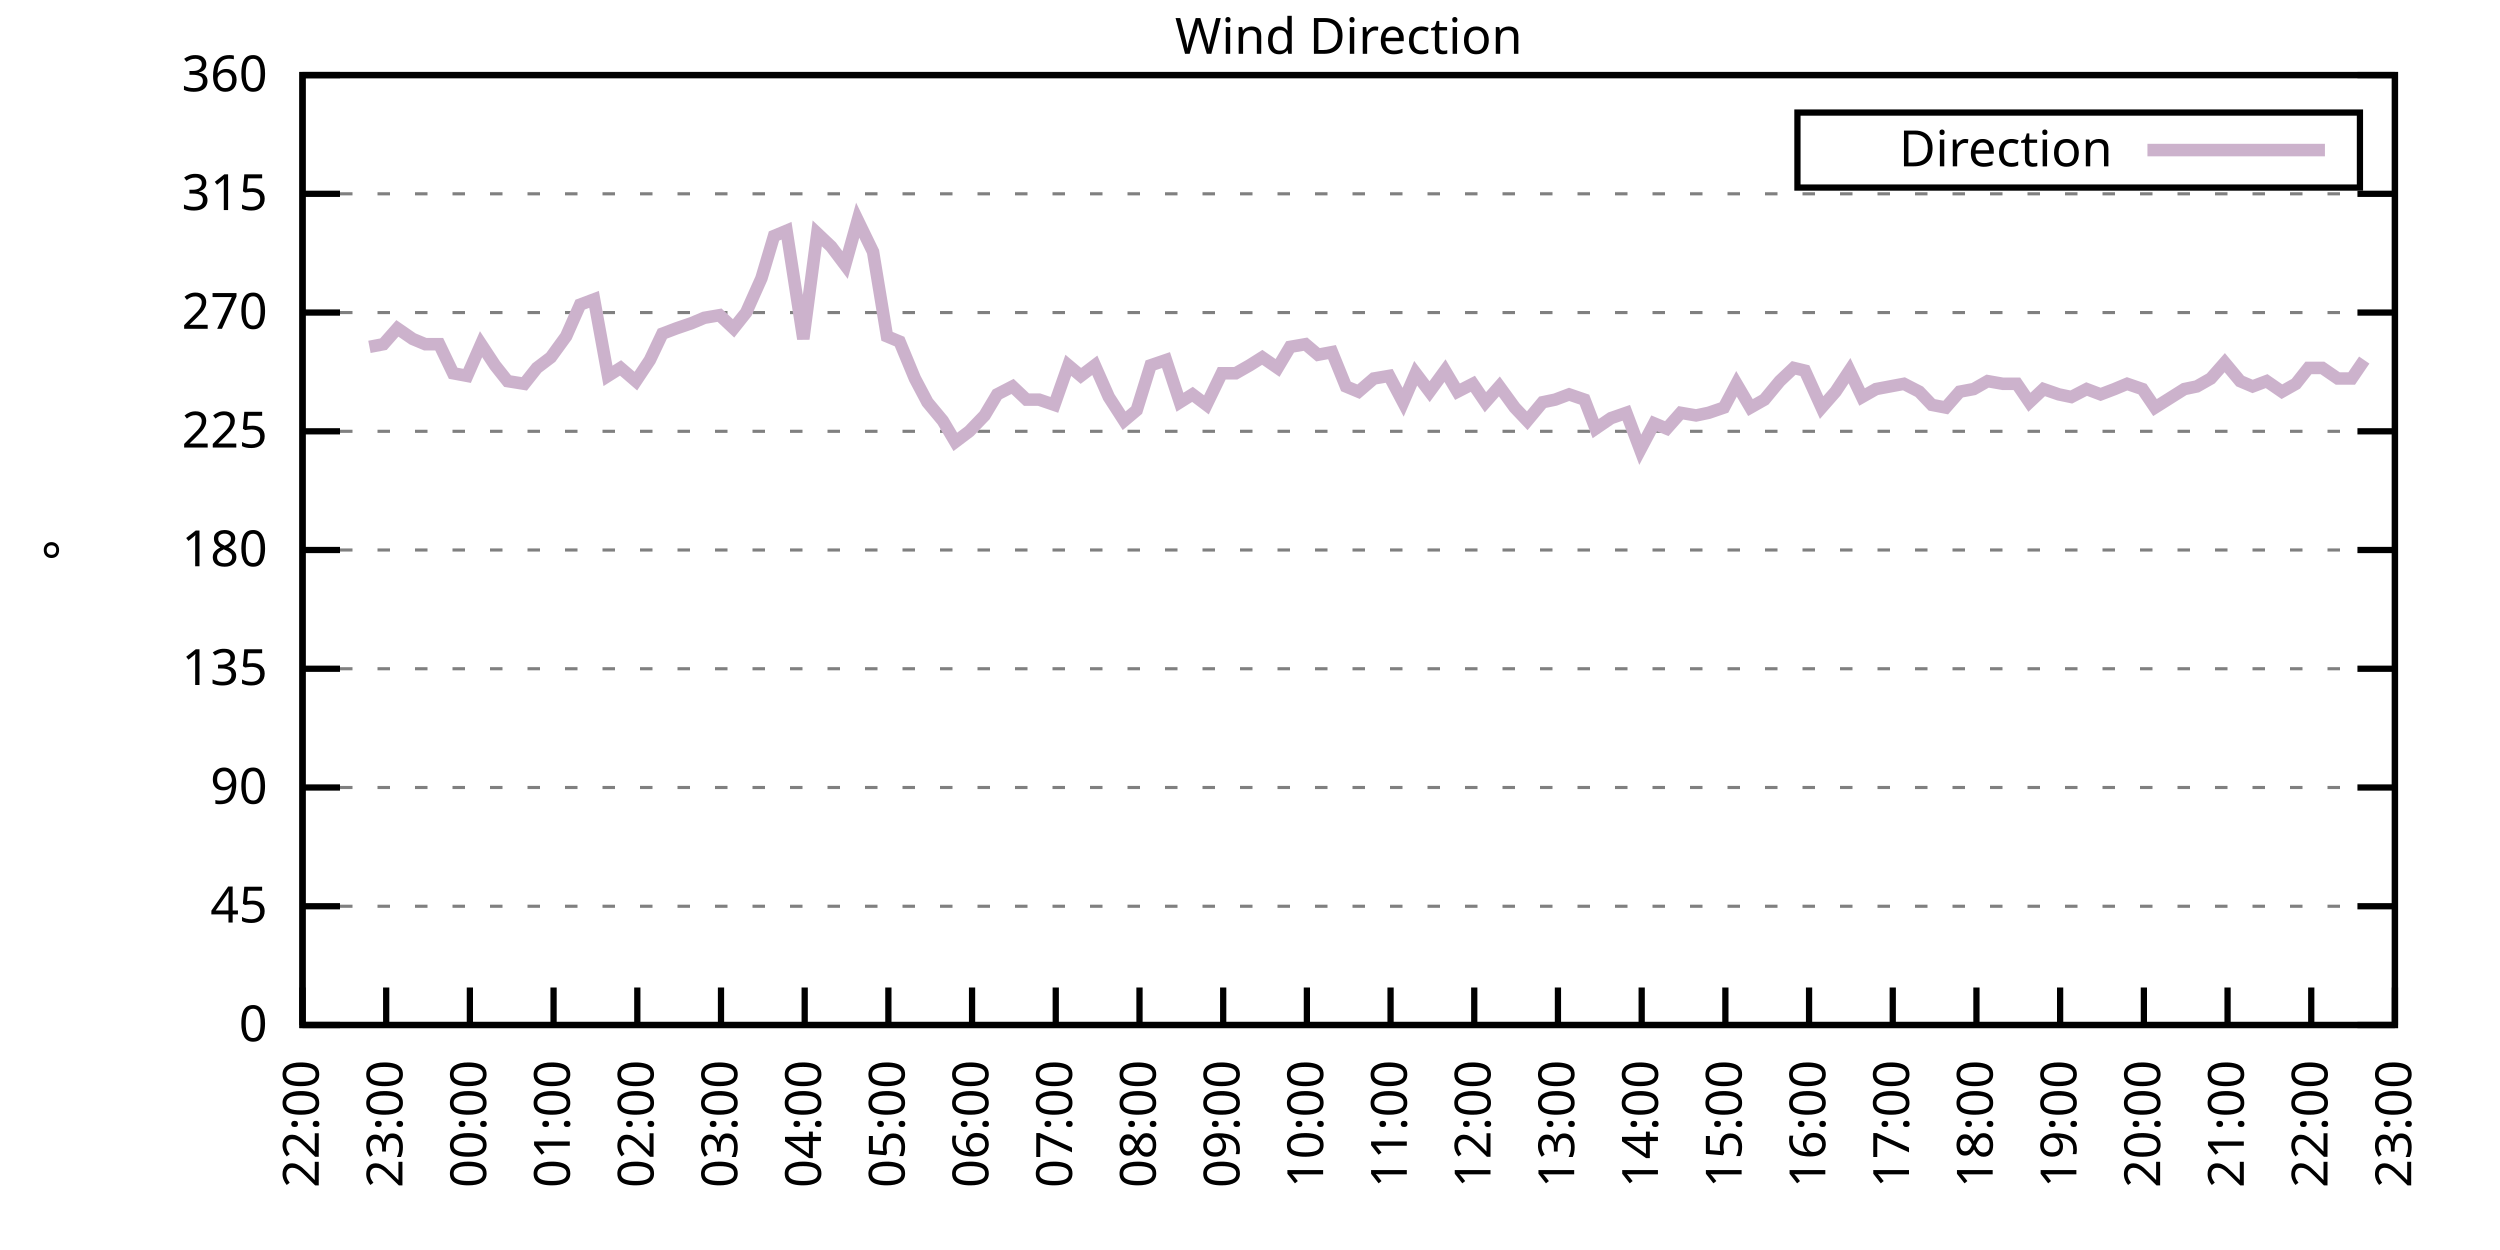
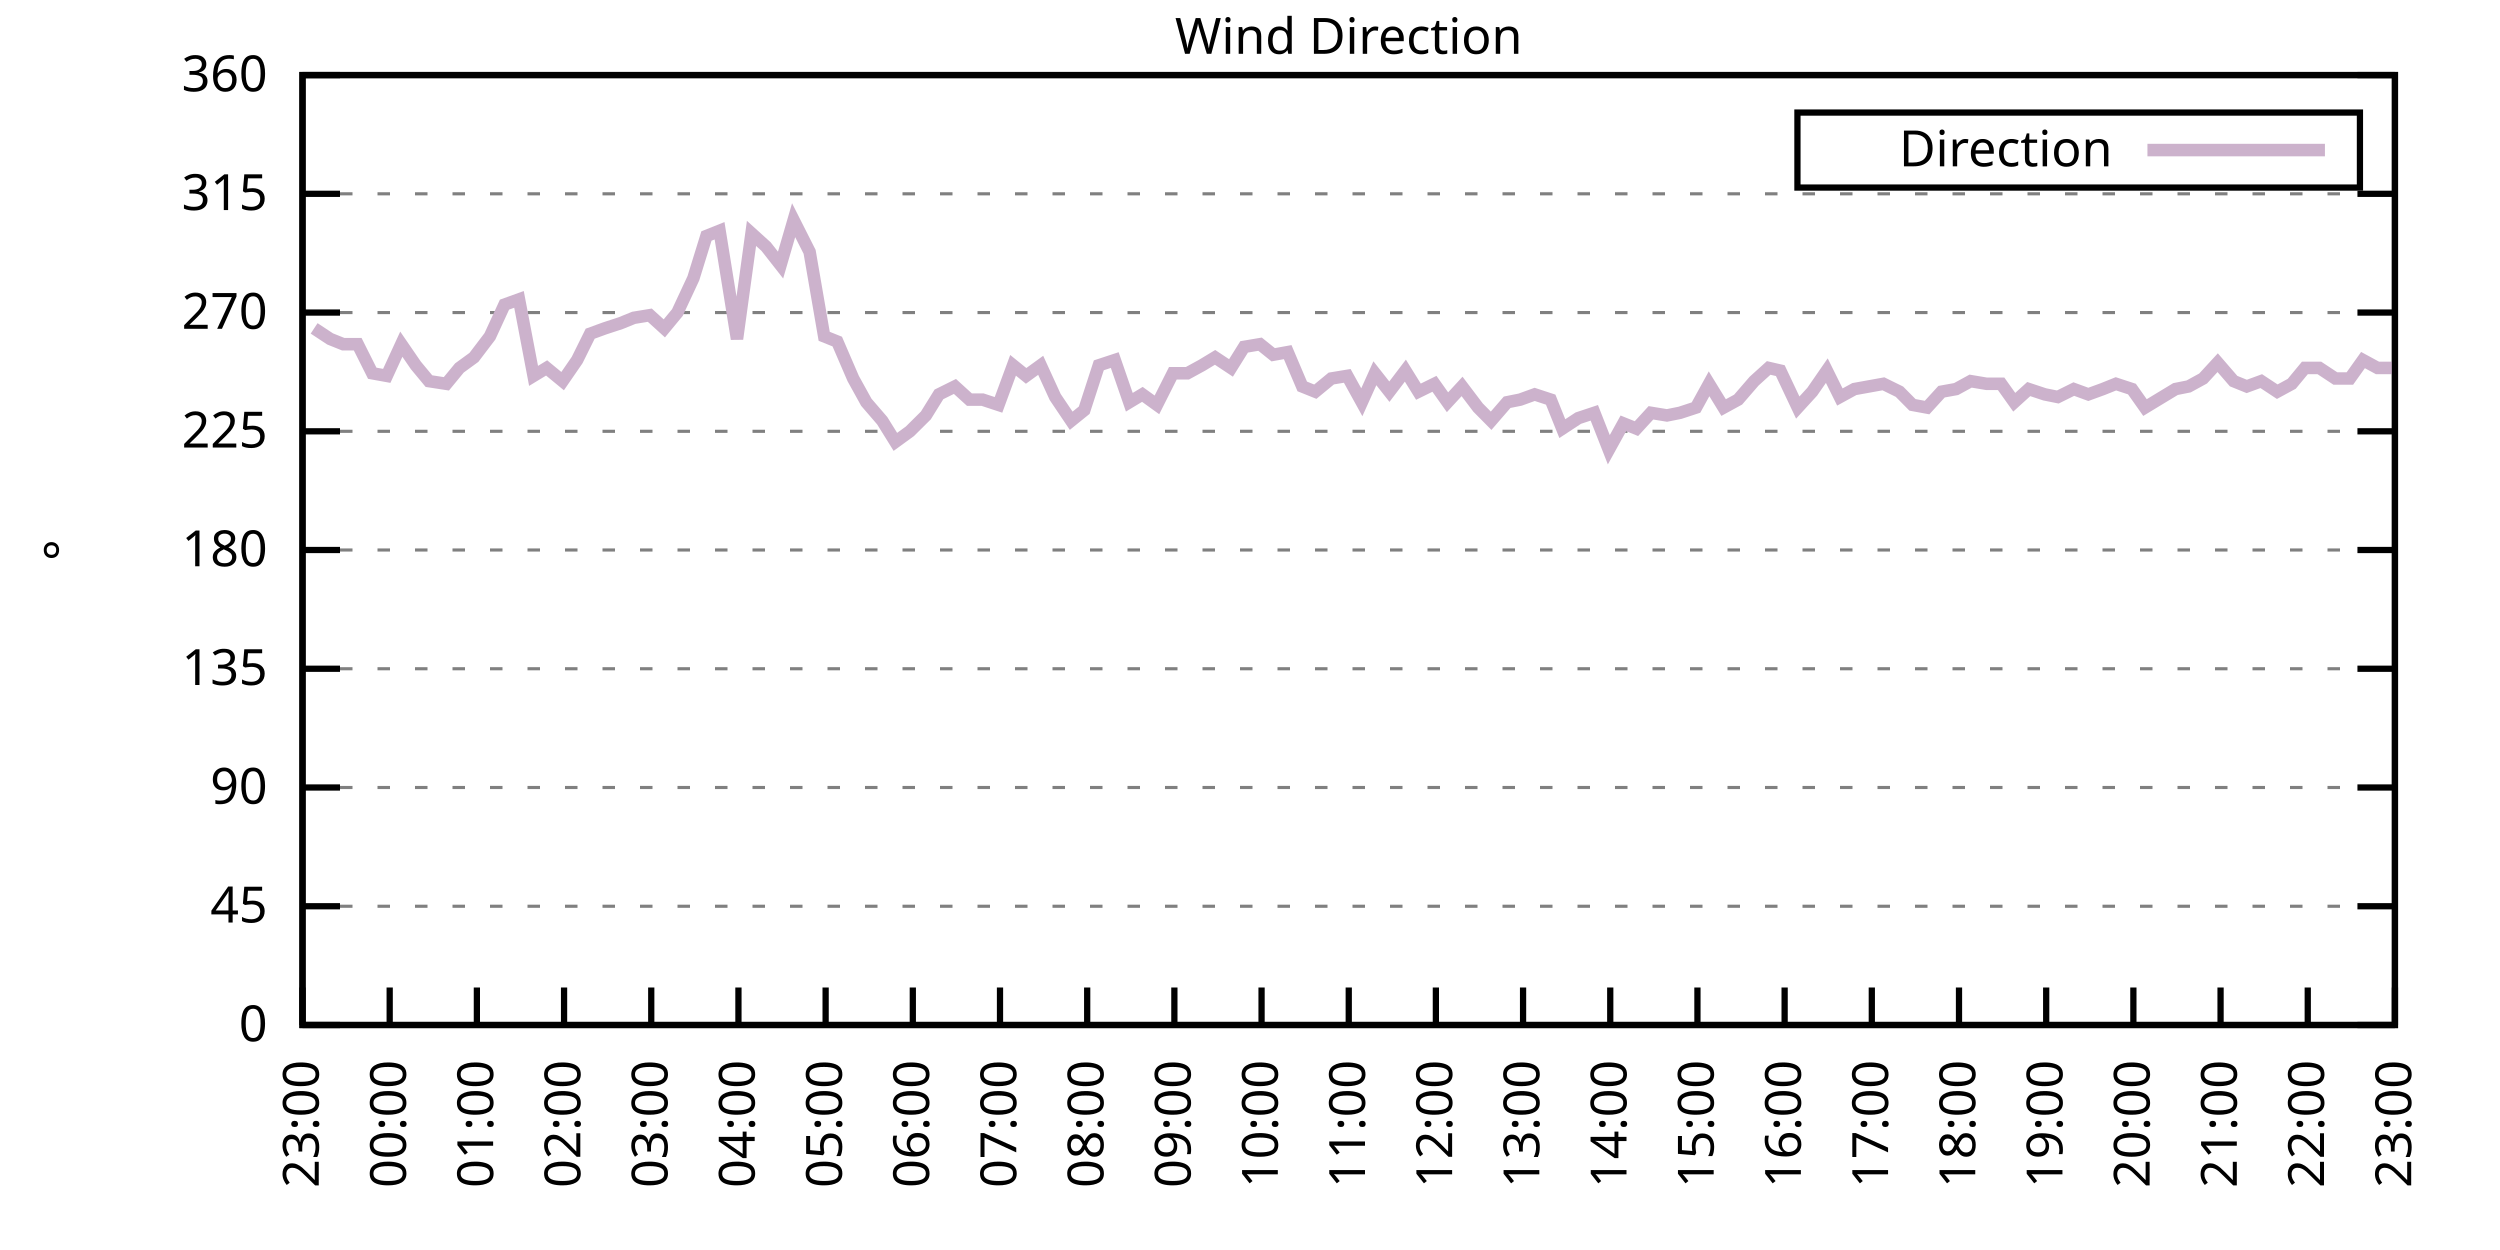
<svg xmlns="http://www.w3.org/2000/svg" xmlns:xlink="http://www.w3.org/1999/xlink" width="400" height="200" viewBox="0 0 400 200">
  <g id="gnuplot_canvas">
    <rect x="0" y="0" width="400" height="200" fill="none" />
    <defs>
      <circle id="gpDot" r="0.5" stroke-width="0.5" stroke="currentColor" />
      <path id="gpPt0" stroke-width="0.333" stroke="currentColor" d="M-1,0 h2 M0,-1 v2" />
      <path id="gpPt1" stroke-width="0.333" stroke="currentColor" d="M-1,-1 L1,1 M1,-1 L-1,1" />
      <path id="gpPt2" stroke-width="0.333" stroke="currentColor" d="M-1,0 L1,0 M0,-1 L0,1 M-1,-1 L1,1 M-1,1 L1,-1" />
      <rect id="gpPt3" stroke-width="0.333" stroke="currentColor" x="-1" y="-1" width="2" height="2" />
      <rect id="gpPt4" stroke-width="0.333" stroke="currentColor" fill="currentColor" x="-1" y="-1" width="2" height="2" />
      <circle id="gpPt5" stroke-width="0.333" stroke="currentColor" cx="0" cy="0" r="1" />
      <use xlink:href="#gpPt5" id="gpPt6" fill="currentColor" stroke="none" />
      <path id="gpPt7" stroke-width="0.333" stroke="currentColor" d="M0,-1.33 L-1.33,0.67 L1.33,0.67 z" />
      <use xlink:href="#gpPt7" id="gpPt8" fill="currentColor" stroke="none" />
      <use xlink:href="#gpPt7" id="gpPt9" stroke="currentColor" transform="rotate(180)" />
      <use xlink:href="#gpPt9" id="gpPt10" fill="currentColor" stroke="none" />
      <use xlink:href="#gpPt3" id="gpPt11" stroke="currentColor" transform="rotate(45)" />
      <use xlink:href="#gpPt11" id="gpPt12" fill="currentColor" stroke="none" />
      <path id="gpPt13" stroke-width="0.333" stroke="currentColor" d="M0,1.330 L1.265,0.411 L0.782,-1.067 L-0.782,-1.076 L-1.265,0.411 z" />
      <use xlink:href="#gpPt13" id="gpPt14" fill="currentColor" stroke="none" />
      <filter id="textbox" filterUnits="objectBoundingBox" x="0" y="0" height="1" width="1">
        <feFlood flood-color="white" flood-opacity="1" result="bgnd" />
        <feComposite in="SourceGraphic" in2="bgnd" operator="atop" />
      </filter>
      <filter id="greybox" filterUnits="objectBoundingBox" x="0" y="0" height="1" width="1">
        <feFlood flood-color="lightgrey" flood-opacity="1" result="grey" />
        <feComposite in="SourceGraphic" in2="grey" operator="atop" />
      </filter>
    </defs>
    <g fill="none" color="white" stroke="currentColor" stroke-width="1.00" stroke-linecap="butt" stroke-linejoin="miter">
</g>
    <g fill="none" color="black" stroke="currentColor" stroke-width="1.00" stroke-linecap="butt" stroke-linejoin="miter">
      <g stroke="none" shape-rendering="crispEdges">
        <polygon fill="rgb(255, 255, 255)" points="48.40,164.00 383.18,164.00 383.18,12.02 48.40,12.02 " />
      </g>
    </g>
    <g fill="none" color="black" stroke="currentColor" stroke-width="1.00" stroke-linecap="butt" stroke-linejoin="miter">
</g>
    <g fill="none" color="black" stroke="black" stroke-width="0.50" stroke-linecap="butt" stroke-linejoin="miter">
</g>
    <g fill="none" color="gray" stroke="currentColor" stroke-width="0.50" stroke-linecap="butt" stroke-linejoin="miter">
      <path stroke="gray" stroke-dasharray="2,4" class="gridline" d="M48.40,164.00 L383.19,164.00  " />
    </g>
    <g fill="none" color="gray" stroke="gray" stroke-width="1.00" stroke-linecap="butt" stroke-linejoin="miter">
</g>
    <g fill="none" color="black" stroke="currentColor" stroke-width="1.00" stroke-linecap="butt" stroke-linejoin="miter">
      <path stroke="black" d="M48.40,164.00 L54.40,164.00 M383.19,164.00 L377.19,164.00  " />
      <g transform="translate(42.80,166.60)" stroke="none" fill="black" font-family="Sans" font-size="8.00" text-anchor="end">
        <text>
          <tspan font-family="Sans"> 0</tspan>
        </text>
      </g>
    </g>
    <g fill="none" color="black" stroke="currentColor" stroke-width="1.00" stroke-linecap="butt" stroke-linejoin="miter">
</g>
    <g fill="none" color="black" stroke="black" stroke-width="0.50" stroke-linecap="butt" stroke-linejoin="miter">
</g>
    <g fill="none" color="gray" stroke="currentColor" stroke-width="0.50" stroke-linecap="butt" stroke-linejoin="miter">
      <path stroke="gray" stroke-dasharray="2,4" class="gridline" d="M48.40,145.00 L383.19,145.00  " />
    </g>
    <g fill="none" color="gray" stroke="gray" stroke-width="1.00" stroke-linecap="butt" stroke-linejoin="miter">
</g>
    <g fill="none" color="black" stroke="currentColor" stroke-width="1.00" stroke-linecap="butt" stroke-linejoin="miter">
      <path stroke="black" d="M48.40,145.00 L54.40,145.00 M383.19,145.00 L377.19,145.00  " />
      <g transform="translate(42.80,147.60)" stroke="none" fill="black" font-family="Sans" font-size="8.00" text-anchor="end">
        <text>
          <tspan font-family="Sans"> 45</tspan>
        </text>
      </g>
    </g>
    <g fill="none" color="black" stroke="currentColor" stroke-width="1.00" stroke-linecap="butt" stroke-linejoin="miter">
</g>
    <g fill="none" color="black" stroke="black" stroke-width="0.50" stroke-linecap="butt" stroke-linejoin="miter">
</g>
    <g fill="none" color="gray" stroke="currentColor" stroke-width="0.50" stroke-linecap="butt" stroke-linejoin="miter">
      <path stroke="gray" stroke-dasharray="2,4" class="gridline" d="M48.40,126.00 L383.19,126.00  " />
    </g>
    <g fill="none" color="gray" stroke="gray" stroke-width="1.00" stroke-linecap="butt" stroke-linejoin="miter">
</g>
    <g fill="none" color="black" stroke="currentColor" stroke-width="1.00" stroke-linecap="butt" stroke-linejoin="miter">
      <path stroke="black" d="M48.40,126.00 L54.40,126.00 M383.19,126.00 L377.19,126.00  " />
      <g transform="translate(42.80,128.60)" stroke="none" fill="black" font-family="Sans" font-size="8.00" text-anchor="end">
        <text>
          <tspan font-family="Sans"> 90</tspan>
        </text>
      </g>
    </g>
    <g fill="none" color="black" stroke="currentColor" stroke-width="1.00" stroke-linecap="butt" stroke-linejoin="miter">
</g>
    <g fill="none" color="black" stroke="black" stroke-width="0.50" stroke-linecap="butt" stroke-linejoin="miter">
</g>
    <g fill="none" color="gray" stroke="currentColor" stroke-width="0.50" stroke-linecap="butt" stroke-linejoin="miter">
      <path stroke="gray" stroke-dasharray="2,4" class="gridline" d="M48.40,107.00 L383.19,107.00  " />
    </g>
    <g fill="none" color="gray" stroke="gray" stroke-width="1.00" stroke-linecap="butt" stroke-linejoin="miter">
</g>
    <g fill="none" color="black" stroke="currentColor" stroke-width="1.00" stroke-linecap="butt" stroke-linejoin="miter">
      <path stroke="black" d="M48.40,107.00 L54.40,107.00 M383.19,107.00 L377.19,107.00  " />
      <g transform="translate(42.80,109.60)" stroke="none" fill="black" font-family="Sans" font-size="8.00" text-anchor="end">
        <text>
          <tspan font-family="Sans"> 135</tspan>
        </text>
      </g>
    </g>
    <g fill="none" color="black" stroke="currentColor" stroke-width="1.00" stroke-linecap="butt" stroke-linejoin="miter">
</g>
    <g fill="none" color="black" stroke="black" stroke-width="0.50" stroke-linecap="butt" stroke-linejoin="miter">
</g>
    <g fill="none" color="gray" stroke="currentColor" stroke-width="0.50" stroke-linecap="butt" stroke-linejoin="miter">
      <path stroke="gray" stroke-dasharray="2,4" class="gridline" d="M48.40,88.00 L383.19,88.00  " />
    </g>
    <g fill="none" color="gray" stroke="gray" stroke-width="1.00" stroke-linecap="butt" stroke-linejoin="miter">
</g>
    <g fill="none" color="black" stroke="currentColor" stroke-width="1.00" stroke-linecap="butt" stroke-linejoin="miter">
      <path stroke="black" d="M48.40,88.00 L54.40,88.00 M383.19,88.00 L377.19,88.00  " />
      <g transform="translate(42.80,90.60)" stroke="none" fill="black" font-family="Sans" font-size="8.00" text-anchor="end">
        <text>
          <tspan font-family="Sans"> 180</tspan>
        </text>
      </g>
    </g>
    <g fill="none" color="black" stroke="currentColor" stroke-width="1.00" stroke-linecap="butt" stroke-linejoin="miter">
</g>
    <g fill="none" color="black" stroke="black" stroke-width="0.50" stroke-linecap="butt" stroke-linejoin="miter">
</g>
    <g fill="none" color="gray" stroke="currentColor" stroke-width="0.50" stroke-linecap="butt" stroke-linejoin="miter">
      <path stroke="gray" stroke-dasharray="2,4" class="gridline" d="M48.40,69.01 L383.19,69.01  " />
    </g>
    <g fill="none" color="gray" stroke="gray" stroke-width="1.00" stroke-linecap="butt" stroke-linejoin="miter">
</g>
    <g fill="none" color="black" stroke="currentColor" stroke-width="1.00" stroke-linecap="butt" stroke-linejoin="miter">
      <path stroke="black" d="M48.40,69.01 L54.40,69.01 M383.19,69.01 L377.19,69.01  " />
      <g transform="translate(42.80,71.61)" stroke="none" fill="black" font-family="Sans" font-size="8.00" text-anchor="end">
        <text>
          <tspan font-family="Sans"> 225</tspan>
        </text>
      </g>
    </g>
    <g fill="none" color="black" stroke="currentColor" stroke-width="1.00" stroke-linecap="butt" stroke-linejoin="miter">
</g>
    <g fill="none" color="black" stroke="black" stroke-width="0.50" stroke-linecap="butt" stroke-linejoin="miter">
</g>
    <g fill="none" color="gray" stroke="currentColor" stroke-width="0.50" stroke-linecap="butt" stroke-linejoin="miter">
      <path stroke="gray" stroke-dasharray="2,4" class="gridline" d="M48.40,50.01 L383.19,50.01  " />
    </g>
    <g fill="none" color="gray" stroke="gray" stroke-width="1.00" stroke-linecap="butt" stroke-linejoin="miter">
</g>
    <g fill="none" color="black" stroke="currentColor" stroke-width="1.00" stroke-linecap="butt" stroke-linejoin="miter">
      <path stroke="black" d="M48.40,50.01 L54.40,50.01 M383.19,50.01 L377.19,50.01  " />
      <g transform="translate(42.80,52.61)" stroke="none" fill="black" font-family="Sans" font-size="8.00" text-anchor="end">
        <text>
          <tspan font-family="Sans"> 270</tspan>
        </text>
      </g>
    </g>
    <g fill="none" color="black" stroke="currentColor" stroke-width="1.00" stroke-linecap="butt" stroke-linejoin="miter">
</g>
    <g fill="none" color="black" stroke="black" stroke-width="0.50" stroke-linecap="butt" stroke-linejoin="miter">
</g>
    <g fill="none" color="gray" stroke="currentColor" stroke-width="0.50" stroke-linecap="butt" stroke-linejoin="miter">
      <path stroke="gray" stroke-dasharray="2,4" class="gridline" d="M48.40,31.01 L383.19,31.01  " />
    </g>
    <g fill="none" color="gray" stroke="gray" stroke-width="1.00" stroke-linecap="butt" stroke-linejoin="miter">
</g>
    <g fill="none" color="black" stroke="currentColor" stroke-width="1.00" stroke-linecap="butt" stroke-linejoin="miter">
      <path stroke="black" d="M48.40,31.01 L54.40,31.01 M383.19,31.01 L377.19,31.01  " />
      <g transform="translate(42.80,33.61)" stroke="none" fill="black" font-family="Sans" font-size="8.00" text-anchor="end">
        <text>
          <tspan font-family="Sans"> 315</tspan>
        </text>
      </g>
    </g>
    <g fill="none" color="black" stroke="currentColor" stroke-width="1.00" stroke-linecap="butt" stroke-linejoin="miter">
</g>
    <g fill="none" color="black" stroke="black" stroke-width="0.50" stroke-linecap="butt" stroke-linejoin="miter">
</g>
    <g fill="none" color="gray" stroke="currentColor" stroke-width="0.50" stroke-linecap="butt" stroke-linejoin="miter">
      <path stroke="gray" stroke-dasharray="2,4" class="gridline" d="M48.40,12.01 L383.19,12.01  " />
    </g>
    <g fill="none" color="gray" stroke="gray" stroke-width="1.00" stroke-linecap="butt" stroke-linejoin="miter">
</g>
    <g fill="none" color="black" stroke="currentColor" stroke-width="1.00" stroke-linecap="butt" stroke-linejoin="miter">
      <path stroke="black" d="M48.40,12.01 L54.40,12.01 M383.19,12.01 L377.19,12.01  " />
      <g transform="translate(42.80,14.61)" stroke="none" fill="black" font-family="Sans" font-size="8.00" text-anchor="end">
        <text>
          <tspan font-family="Sans"> 360</tspan>
        </text>
      </g>
    </g>
    <g fill="none" color="black" stroke="currentColor" stroke-width="1.00" stroke-linecap="butt" stroke-linejoin="miter">
      <path stroke="black" d="M48.40,164.00 L48.40,158.00  " />
      <g transform="translate(51.00,169.60) rotate(270.00)" stroke="none" fill="black" font-family="Sans" font-size="8.00" text-anchor="end">
        <text>
-           <tspan font-family="Sans">22:00</tspan>
-         </text>
-       </g>
-     </g>
-     <g fill="none" color="black" stroke="currentColor" stroke-width="1.00" stroke-linecap="butt" stroke-linejoin="miter">
-       <path stroke="black" d="M61.79,164.00 L61.79,158.00  " />
-       <g transform="translate(64.39,169.60) rotate(270.00)" stroke="none" fill="black" font-family="Sans" font-size="8.00" text-anchor="end">
-         <text>
          <tspan font-family="Sans">23:00</tspan>
        </text>
      </g>
    </g>
    <g fill="none" color="black" stroke="currentColor" stroke-width="1.00" stroke-linecap="butt" stroke-linejoin="miter">
-       <path stroke="black" d="M75.18,164.00 L75.18,158.00  " />
-       <g transform="translate(77.78,169.60) rotate(270.00)" stroke="none" fill="black" font-family="Sans" font-size="8.00" text-anchor="end">
+       <path stroke="black" d="M62.35,164.00 L62.35,158.00  " />
+       <g transform="translate(64.95,169.60) rotate(270.00)" stroke="none" fill="black" font-family="Sans" font-size="8.00" text-anchor="end">
        <text>
          <tspan font-family="Sans">00:00</tspan>
        </text>
      </g>
    </g>
    <g fill="none" color="black" stroke="currentColor" stroke-width="1.00" stroke-linecap="butt" stroke-linejoin="miter">
-       <path stroke="black" d="M88.57,164.00 L88.57,158.00  " />
-       <g transform="translate(91.17,169.60) rotate(270.00)" stroke="none" fill="black" font-family="Sans" font-size="8.00" text-anchor="end">
+       <path stroke="black" d="M76.30,164.00 L76.30,158.00  " />
+       <g transform="translate(78.90,169.60) rotate(270.00)" stroke="none" fill="black" font-family="Sans" font-size="8.00" text-anchor="end">
        <text>
          <tspan font-family="Sans">01:00</tspan>
        </text>
      </g>
    </g>
    <g fill="none" color="black" stroke="currentColor" stroke-width="1.00" stroke-linecap="butt" stroke-linejoin="miter">
-       <path stroke="black" d="M101.97,164.00 L101.97,158.00  " />
-       <g transform="translate(104.57,169.60) rotate(270.00)" stroke="none" fill="black" font-family="Sans" font-size="8.00" text-anchor="end">
+       <path stroke="black" d="M90.25,164.00 L90.25,158.00  " />
+       <g transform="translate(92.85,169.60) rotate(270.00)" stroke="none" fill="black" font-family="Sans" font-size="8.00" text-anchor="end">
        <text>
          <tspan font-family="Sans">02:00</tspan>
        </text>
      </g>
    </g>
    <g fill="none" color="black" stroke="currentColor" stroke-width="1.00" stroke-linecap="butt" stroke-linejoin="miter">
-       <path stroke="black" d="M115.36,164.00 L115.36,158.00  " />
-       <g transform="translate(117.96,169.60) rotate(270.00)" stroke="none" fill="black" font-family="Sans" font-size="8.00" text-anchor="end">
+       <path stroke="black" d="M104.20,164.00 L104.20,158.00  " />
+       <g transform="translate(106.80,169.60) rotate(270.00)" stroke="none" fill="black" font-family="Sans" font-size="8.00" text-anchor="end">
        <text>
          <tspan font-family="Sans">03:00</tspan>
        </text>
      </g>
    </g>
    <g fill="none" color="black" stroke="currentColor" stroke-width="1.00" stroke-linecap="butt" stroke-linejoin="miter">
-       <path stroke="black" d="M128.75,164.00 L128.75,158.00  " />
-       <g transform="translate(131.35,169.60) rotate(270.00)" stroke="none" fill="black" font-family="Sans" font-size="8.00" text-anchor="end">
+       <path stroke="black" d="M118.15,164.00 L118.15,158.00  " />
+       <g transform="translate(120.75,169.60) rotate(270.00)" stroke="none" fill="black" font-family="Sans" font-size="8.00" text-anchor="end">
        <text>
          <tspan font-family="Sans">04:00</tspan>
        </text>
      </g>
    </g>
    <g fill="none" color="black" stroke="currentColor" stroke-width="1.00" stroke-linecap="butt" stroke-linejoin="miter">
-       <path stroke="black" d="M142.14,164.00 L142.14,158.00  " />
-       <g transform="translate(144.74,169.60) rotate(270.00)" stroke="none" fill="black" font-family="Sans" font-size="8.00" text-anchor="end">
+       <path stroke="black" d="M132.10,164.00 L132.10,158.00  " />
+       <g transform="translate(134.70,169.60) rotate(270.00)" stroke="none" fill="black" font-family="Sans" font-size="8.00" text-anchor="end">
        <text>
          <tspan font-family="Sans">05:00</tspan>
        </text>
      </g>
    </g>
    <g fill="none" color="black" stroke="currentColor" stroke-width="1.00" stroke-linecap="butt" stroke-linejoin="miter">
-       <path stroke="black" d="M155.53,164.00 L155.53,158.00  " />
-       <g transform="translate(158.13,169.60) rotate(270.00)" stroke="none" fill="black" font-family="Sans" font-size="8.00" text-anchor="end">
+       <path stroke="black" d="M146.05,164.00 L146.05,158.00  " />
+       <g transform="translate(148.65,169.60) rotate(270.00)" stroke="none" fill="black" font-family="Sans" font-size="8.00" text-anchor="end">
        <text>
          <tspan font-family="Sans">06:00</tspan>
        </text>
      </g>
    </g>
    <g fill="none" color="black" stroke="currentColor" stroke-width="1.00" stroke-linecap="butt" stroke-linejoin="miter">
-       <path stroke="black" d="M168.92,164.00 L168.92,158.00  " />
-       <g transform="translate(171.52,169.60) rotate(270.00)" stroke="none" fill="black" font-family="Sans" font-size="8.00" text-anchor="end">
+       <path stroke="black" d="M160.00,164.00 L160.00,158.00  " />
+       <g transform="translate(162.60,169.60) rotate(270.00)" stroke="none" fill="black" font-family="Sans" font-size="8.00" text-anchor="end">
        <text>
          <tspan font-family="Sans">07:00</tspan>
        </text>
      </g>
    </g>
    <g fill="none" color="black" stroke="currentColor" stroke-width="1.00" stroke-linecap="butt" stroke-linejoin="miter">
-       <path stroke="black" d="M182.32,164.00 L182.32,158.00  " />
-       <g transform="translate(184.92,169.60) rotate(270.00)" stroke="none" fill="black" font-family="Sans" font-size="8.00" text-anchor="end">
+       <path stroke="black" d="M173.95,164.00 L173.95,158.00  " />
+       <g transform="translate(176.55,169.60) rotate(270.00)" stroke="none" fill="black" font-family="Sans" font-size="8.00" text-anchor="end">
        <text>
          <tspan font-family="Sans">08:00</tspan>
        </text>
      </g>
    </g>
    <g fill="none" color="black" stroke="currentColor" stroke-width="1.00" stroke-linecap="butt" stroke-linejoin="miter">
-       <path stroke="black" d="M195.71,164.00 L195.71,158.00  " />
-       <g transform="translate(198.31,169.60) rotate(270.00)" stroke="none" fill="black" font-family="Sans" font-size="8.00" text-anchor="end">
+       <path stroke="black" d="M187.90,164.00 L187.90,158.00  " />
+       <g transform="translate(190.50,169.60) rotate(270.00)" stroke="none" fill="black" font-family="Sans" font-size="8.00" text-anchor="end">
        <text>
          <tspan font-family="Sans">09:00</tspan>
        </text>
      </g>
    </g>
    <g fill="none" color="black" stroke="currentColor" stroke-width="1.00" stroke-linecap="butt" stroke-linejoin="miter">
-       <path stroke="black" d="M209.10,164.00 L209.10,158.00  " />
-       <g transform="translate(211.70,169.60) rotate(270.00)" stroke="none" fill="black" font-family="Sans" font-size="8.00" text-anchor="end">
+       <path stroke="black" d="M201.85,164.00 L201.85,158.00  " />
+       <g transform="translate(204.45,169.60) rotate(270.00)" stroke="none" fill="black" font-family="Sans" font-size="8.00" text-anchor="end">
        <text>
          <tspan font-family="Sans">10:00</tspan>
        </text>
      </g>
    </g>
    <g fill="none" color="black" stroke="currentColor" stroke-width="1.00" stroke-linecap="butt" stroke-linejoin="miter">
-       <path stroke="black" d="M222.49,164.00 L222.49,158.00  " />
-       <g transform="translate(225.09,169.60) rotate(270.00)" stroke="none" fill="black" font-family="Sans" font-size="8.00" text-anchor="end">
+       <path stroke="black" d="M215.80,164.00 L215.80,158.00  " />
+       <g transform="translate(218.40,169.60) rotate(270.00)" stroke="none" fill="black" font-family="Sans" font-size="8.00" text-anchor="end">
        <text>
          <tspan font-family="Sans">11:00</tspan>
        </text>
      </g>
    </g>
    <g fill="none" color="black" stroke="currentColor" stroke-width="1.00" stroke-linecap="butt" stroke-linejoin="miter">
-       <path stroke="black" d="M235.88,164.00 L235.88,158.00  " />
-       <g transform="translate(238.48,169.60) rotate(270.00)" stroke="none" fill="black" font-family="Sans" font-size="8.00" text-anchor="end">
+       <path stroke="black" d="M229.74,164.00 L229.74,158.00  " />
+       <g transform="translate(232.34,169.60) rotate(270.00)" stroke="none" fill="black" font-family="Sans" font-size="8.00" text-anchor="end">
        <text>
          <tspan font-family="Sans">12:00</tspan>
        </text>
      </g>
    </g>
    <g fill="none" color="black" stroke="currentColor" stroke-width="1.00" stroke-linecap="butt" stroke-linejoin="miter">
-       <path stroke="black" d="M249.27,164.00 L249.27,158.00  " />
-       <g transform="translate(251.87,169.60) rotate(270.00)" stroke="none" fill="black" font-family="Sans" font-size="8.00" text-anchor="end">
+       <path stroke="black" d="M243.69,164.00 L243.69,158.00  " />
+       <g transform="translate(246.29,169.60) rotate(270.00)" stroke="none" fill="black" font-family="Sans" font-size="8.00" text-anchor="end">
        <text>
          <tspan font-family="Sans">13:00</tspan>
        </text>
      </g>
    </g>
    <g fill="none" color="black" stroke="currentColor" stroke-width="1.00" stroke-linecap="butt" stroke-linejoin="miter">
-       <path stroke="black" d="M262.67,164.00 L262.67,158.00  " />
-       <g transform="translate(265.27,169.60) rotate(270.00)" stroke="none" fill="black" font-family="Sans" font-size="8.00" text-anchor="end">
+       <path stroke="black" d="M257.64,164.00 L257.64,158.00  " />
+       <g transform="translate(260.24,169.60) rotate(270.00)" stroke="none" fill="black" font-family="Sans" font-size="8.00" text-anchor="end">
        <text>
          <tspan font-family="Sans">14:00</tspan>
        </text>
      </g>
    </g>
    <g fill="none" color="black" stroke="currentColor" stroke-width="1.00" stroke-linecap="butt" stroke-linejoin="miter">
-       <path stroke="black" d="M276.06,164.00 L276.06,158.00  " />
-       <g transform="translate(278.66,169.60) rotate(270.00)" stroke="none" fill="black" font-family="Sans" font-size="8.00" text-anchor="end">
+       <path stroke="black" d="M271.59,164.00 L271.59,158.00  " />
+       <g transform="translate(274.19,169.60) rotate(270.00)" stroke="none" fill="black" font-family="Sans" font-size="8.00" text-anchor="end">
        <text>
          <tspan font-family="Sans">15:00</tspan>
        </text>
      </g>
    </g>
    <g fill="none" color="black" stroke="currentColor" stroke-width="1.00" stroke-linecap="butt" stroke-linejoin="miter">
-       <path stroke="black" d="M289.45,164.00 L289.45,158.00  " />
-       <g transform="translate(292.05,169.60) rotate(270.00)" stroke="none" fill="black" font-family="Sans" font-size="8.00" text-anchor="end">
+       <path stroke="black" d="M285.54,164.00 L285.54,158.00  " />
+       <g transform="translate(288.14,169.60) rotate(270.00)" stroke="none" fill="black" font-family="Sans" font-size="8.00" text-anchor="end">
        <text>
          <tspan font-family="Sans">16:00</tspan>
        </text>
      </g>
    </g>
    <g fill="none" color="black" stroke="currentColor" stroke-width="1.00" stroke-linecap="butt" stroke-linejoin="miter">
-       <path stroke="black" d="M302.84,164.00 L302.84,158.00  " />
-       <g transform="translate(305.44,169.60) rotate(270.00)" stroke="none" fill="black" font-family="Sans" font-size="8.00" text-anchor="end">
+       <path stroke="black" d="M299.49,164.00 L299.49,158.00  " />
+       <g transform="translate(302.09,169.60) rotate(270.00)" stroke="none" fill="black" font-family="Sans" font-size="8.00" text-anchor="end">
        <text>
          <tspan font-family="Sans">17:00</tspan>
        </text>
      </g>
    </g>
    <g fill="none" color="black" stroke="currentColor" stroke-width="1.00" stroke-linecap="butt" stroke-linejoin="miter">
-       <path stroke="black" d="M316.23,164.00 L316.23,158.00  " />
-       <g transform="translate(318.83,169.60) rotate(270.00)" stroke="none" fill="black" font-family="Sans" font-size="8.00" text-anchor="end">
+       <path stroke="black" d="M313.44,164.00 L313.44,158.00  " />
+       <g transform="translate(316.04,169.60) rotate(270.00)" stroke="none" fill="black" font-family="Sans" font-size="8.00" text-anchor="end">
        <text>
          <tspan font-family="Sans">18:00</tspan>
        </text>
      </g>
    </g>
    <g fill="none" color="black" stroke="currentColor" stroke-width="1.00" stroke-linecap="butt" stroke-linejoin="miter">
-       <path stroke="black" d="M329.62,164.00 L329.62,158.00  " />
-       <g transform="translate(332.22,169.60) rotate(270.00)" stroke="none" fill="black" font-family="Sans" font-size="8.00" text-anchor="end">
+       <path stroke="black" d="M327.39,164.00 L327.39,158.00  " />
+       <g transform="translate(329.99,169.60) rotate(270.00)" stroke="none" fill="black" font-family="Sans" font-size="8.00" text-anchor="end">
        <text>
          <tspan font-family="Sans">19:00</tspan>
        </text>
      </g>
    </g>
    <g fill="none" color="black" stroke="currentColor" stroke-width="1.00" stroke-linecap="butt" stroke-linejoin="miter">
-       <path stroke="black" d="M343.02,164.00 L343.02,158.00  " />
-       <g transform="translate(345.62,169.60) rotate(270.00)" stroke="none" fill="black" font-family="Sans" font-size="8.00" text-anchor="end">
+       <path stroke="black" d="M341.34,164.00 L341.34,158.00  " />
+       <g transform="translate(343.94,169.60) rotate(270.00)" stroke="none" fill="black" font-family="Sans" font-size="8.00" text-anchor="end">
        <text>
          <tspan font-family="Sans">20:00</tspan>
        </text>
      </g>
    </g>
    <g fill="none" color="black" stroke="currentColor" stroke-width="1.00" stroke-linecap="butt" stroke-linejoin="miter">
-       <path stroke="black" d="M356.41,164.00 L356.41,158.00  " />
-       <g transform="translate(359.01,169.60) rotate(270.00)" stroke="none" fill="black" font-family="Sans" font-size="8.00" text-anchor="end">
+       <path stroke="black" d="M355.29,164.00 L355.29,158.00  " />
+       <g transform="translate(357.89,169.60) rotate(270.00)" stroke="none" fill="black" font-family="Sans" font-size="8.00" text-anchor="end">
        <text>
          <tspan font-family="Sans">21:00</tspan>
        </text>
      </g>
    </g>
    <g fill="none" color="black" stroke="currentColor" stroke-width="1.00" stroke-linecap="butt" stroke-linejoin="miter">
-       <path stroke="black" d="M369.80,164.00 L369.80,158.00  " />
-       <g transform="translate(372.40,169.60) rotate(270.00)" stroke="none" fill="black" font-family="Sans" font-size="8.00" text-anchor="end">
+       <path stroke="black" d="M369.24,164.00 L369.24,158.00  " />
+       <g transform="translate(371.84,169.60) rotate(270.00)" stroke="none" fill="black" font-family="Sans" font-size="8.00" text-anchor="end">
        <text>
          <tspan font-family="Sans">22:00</tspan>
        </text>
      </g>
    </g>
    <g fill="none" color="black" stroke="currentColor" stroke-width="1.00" stroke-linecap="butt" stroke-linejoin="miter">
      <path stroke="black" d="M383.19,164.00 L383.19,158.00  " />
      <g transform="translate(385.79,169.60) rotate(270.00)" stroke="none" fill="black" font-family="Sans" font-size="8.00" text-anchor="end">
        <text>
          <tspan font-family="Sans">23:00</tspan>
        </text>
      </g>
    </g>
    <g fill="none" color="black" stroke="currentColor" stroke-width="1.00" stroke-linecap="butt" stroke-linejoin="miter">
</g>
    <g fill="none" color="black" stroke="currentColor" stroke-width="1.00" stroke-linecap="butt" stroke-linejoin="miter">
      <path stroke="black" d="M48.40,12.01 L48.40,164.00 L383.19,164.00 L383.19,12.01 L48.40,12.01 Z  " />
    </g>
    <g fill="none" color="black" stroke="currentColor" stroke-width="1.00" stroke-linecap="butt" stroke-linejoin="miter">
</g>
    <g fill="none" color="black" stroke="currentColor" stroke-width="1.00" stroke-linecap="butt" stroke-linejoin="miter">
      <path stroke="black" d="M287.59,30.01 L287.59,18.01 L377.59,18.01 L377.59,30.01 L287.59,30.01 Z  " />
    </g>
    <g id="Wind_direction_plot_1">
      <g fill="none" color="white" stroke="black" stroke-width="2.00" stroke-linecap="butt" stroke-linejoin="miter">
</g>
      <g fill="none" color="black" stroke="currentColor" stroke-width="2.00" stroke-linecap="butt" stroke-linejoin="miter">
        <g transform="translate(337.99,26.61)" stroke="none" fill="black" font-family="Sans" font-size="8.00" text-anchor="end">
          <text>
            <tspan font-family="Sans">Direction</tspan>
          </text>
        </g>
      </g>
      <g fill="none" color="black" stroke="currentColor" stroke-width="2.00" stroke-linecap="butt" stroke-linejoin="miter">
-         <path stroke="rgb(204, 178, 204)" d="M343.59,24.01 L371.99,24.01 M59.11,55.50 L61.35,55.07 L63.58,52.54 L66.03,54.23 L68.04,55.07 L70.27,55.07   L72.50,59.72 L74.74,60.14 L76.97,55.07 L79.20,58.45 L81.21,60.98 L83.89,61.41 L85.90,58.87 L88.13,57.18   L90.58,53.81 L92.82,48.74 L95.05,47.90 L97.28,60.14 L99.29,58.87 L101.74,60.98 L103.98,57.61 L105.98,53.39   L108.22,52.54 L110.67,51.70 L112.68,50.85 L115.13,50.43 L117.37,52.54 L119.38,50.01 L121.83,44.52 L123.84,37.76   L125.85,36.92 L128.53,54.23 L130.76,37.34 L132.99,39.45 L135.22,42.41 L137.23,35.23 L139.69,40.30 L141.92,53.81   L143.93,54.65 L146.38,60.56 L148.39,64.36 L150.85,67.32 L152.85,70.70 L155.09,69.01 L157.54,66.47 L159.55,63.10   L162.01,61.83 L164.24,63.94 L166.25,63.94 L168.70,64.78 L170.93,58.45 L172.94,60.14 L175.17,58.45 L177.41,63.52   L179.86,67.32 L181.87,65.63 L184.10,58.45 L186.56,57.61 L188.79,64.36 L190.80,63.10 L193.03,64.78 L195.48,59.72   L197.72,59.72 L199.95,58.45 L201.96,57.18 L204.41,58.87 L206.42,55.50 L208.88,55.07 L210.88,56.76 L213.12,56.34   L215.35,61.83 L217.36,62.67 L219.81,60.56 L222.27,60.14 L224.50,64.36 L226.51,59.72 L228.74,62.67 L231.20,59.30   L233.20,62.67 L235.66,61.41 L237.67,64.36 L239.90,61.83 L242.36,65.21 L244.36,67.32 L246.82,64.36 L248.83,63.94   L251.06,63.10 L253.51,63.94 L255.30,68.58 L257.76,66.90 L260.21,66.05 L262.44,71.96 L264.67,67.74 L266.68,68.58   L268.92,66.05 L271.37,66.47 L273.38,66.05 L275.83,65.21 L277.84,61.41 L280.07,65.21 L282.31,63.94 L284.76,60.98   L286.99,58.87 L288.78,59.30 L291.46,65.21 L293.69,62.67 L295.92,59.30 L297.93,63.52 L300.16,62.25 L302.39,61.83   L304.63,61.41 L307.08,62.67 L309.09,64.78 L311.32,65.21 L313.55,62.67 L315.79,62.25 L318.02,60.98 L320.47,61.41   L322.70,61.41 L324.71,64.36 L326.95,62.25 L329.40,63.10 L331.41,63.52 L333.86,62.25 L336.10,63.10 L338.33,62.25   L340.34,61.41 L342.79,62.25 L344.80,65.21 L346.81,63.94 L349.49,62.25 L351.50,61.83 L353.73,60.56 L355.96,58.03   L358.42,60.98 L360.42,61.83 L362.66,60.98 L365.11,62.67 L367.34,61.41 L369.35,58.87 L371.58,58.87 L374.04,60.56   L376.27,60.56 L378.28,57.61  " />
+         <path stroke="rgb(204, 178, 204)" d="M343.59,24.01 L371.99,24.01 M50.26,52.54 L52.82,54.23 L54.91,55.07 L57.23,55.07 L59.56,59.72 L61.88,60.14   L64.21,55.07 L66.53,58.45 L68.63,60.98 L71.42,61.41 L73.51,58.87 L75.83,57.18 L78.39,53.81 L80.72,48.74   L83.04,47.90 L85.37,60.14 L87.46,58.87 L90.02,60.98 L92.34,57.61 L94.43,53.39 L96.76,52.54 L99.32,51.70   L101.41,50.85 L103.97,50.43 L106.29,52.54 L108.38,50.01 L110.94,44.52 L113.03,37.76 L115.13,36.92 L117.92,54.23   L120.24,37.34 L122.57,39.45 L124.89,42.41 L126.98,35.23 L129.54,40.30 L131.87,53.81 L133.96,54.65 L136.51,60.56   L138.61,64.36 L141.16,67.32 L143.26,70.70 L145.58,69.01 L148.14,66.47 L150.23,63.10 L152.79,61.83 L155.11,63.94   L157.21,63.94 L159.76,64.78 L162.09,58.45 L164.18,60.14 L166.51,58.45 L168.83,63.52 L171.39,67.32 L173.48,65.63   L175.81,58.45 L178.36,57.61 L180.69,64.36 L182.78,63.10 L185.11,64.78 L187.66,59.72 L189.99,59.72 L192.31,58.45   L194.41,57.18 L196.96,58.87 L199.06,55.50 L201.61,55.07 L203.71,56.76 L206.03,56.34 L208.36,61.83 L210.45,62.67   L213.01,60.56 L215.56,60.14 L217.89,64.36 L219.98,59.72 L222.30,62.67 L224.86,59.30 L226.95,62.67 L229.51,61.41   L231.60,64.36 L233.93,61.83 L236.49,65.21 L238.58,67.32 L241.14,64.36 L243.23,63.94 L245.55,63.10 L248.11,63.94   L249.97,68.58 L252.53,66.90 L255.09,66.05 L257.41,71.96 L259.74,67.74 L261.83,68.58 L264.15,66.05 L266.71,66.47   L268.80,66.05 L271.36,65.21 L273.45,61.41 L275.78,65.21 L278.10,63.94 L280.66,60.98 L282.99,58.87 L284.85,59.30   L287.64,65.21 L289.96,62.67 L292.29,59.30 L294.38,63.52 L296.70,62.25 L299.03,61.83 L301.35,61.41 L303.91,62.67   L306.00,64.78 L308.33,65.21 L310.65,62.67 L312.98,62.25 L315.30,60.98 L317.86,61.41 L320.18,61.41 L322.28,64.36   L324.60,62.25 L327.16,63.10 L329.25,63.52 L331.81,62.25 L334.13,63.10 L336.46,62.25 L338.55,61.41 L341.11,62.25   L343.20,65.21 L345.29,63.94 L348.08,62.25 L350.18,61.83 L352.50,60.56 L354.83,58.03 L357.38,60.98 L359.48,61.83   L361.80,60.98 L364.36,62.67 L366.68,61.41 L368.78,58.87 L371.10,58.87 L373.66,60.56 L375.98,60.56 L378.08,57.61   L380.40,58.87 L382.73,58.87  " />
      </g>
    </g>
    <g fill="none" color="black" stroke="currentColor" stroke-width="2.00" stroke-linecap="butt" stroke-linejoin="miter">
</g>
    <g fill="none" color="black" stroke="black" stroke-width="1.00" stroke-linecap="butt" stroke-linejoin="miter">
</g>
    <g fill="none" color="black" stroke="currentColor" stroke-width="1.00" stroke-linecap="butt" stroke-linejoin="miter">
      <path stroke="black" d="M48.40,12.01 L48.40,164.00 L383.19,164.00 L383.19,12.01 L48.40,12.01 Z  " />
      <g transform="translate(12.80,88.01) rotate(270.00)" stroke="none" fill="black" font-family="Sans" font-size="8.00" text-anchor="middle">
        <text>
          <tspan font-family="Sans">°</tspan>
        </text>
      </g>
    </g>
    <g fill="none" color="black" stroke="currentColor" stroke-width="1.00" stroke-linecap="butt" stroke-linejoin="miter">
</g>
    <g fill="none" color="black" stroke="currentColor" stroke-width="1.00" stroke-linecap="butt" stroke-linejoin="miter">
      <g transform="translate(215.79,8.61)" stroke="none" fill="black" font-family="Sans" font-size="8.00" text-anchor="middle">
        <text>
          <tspan font-family="Sans">Wind Direction</tspan>
        </text>
      </g>
    </g>
    <g fill="none" color="black" stroke="currentColor" stroke-width="1.00" stroke-linecap="butt" stroke-linejoin="miter">
</g>
  </g>
</svg>
